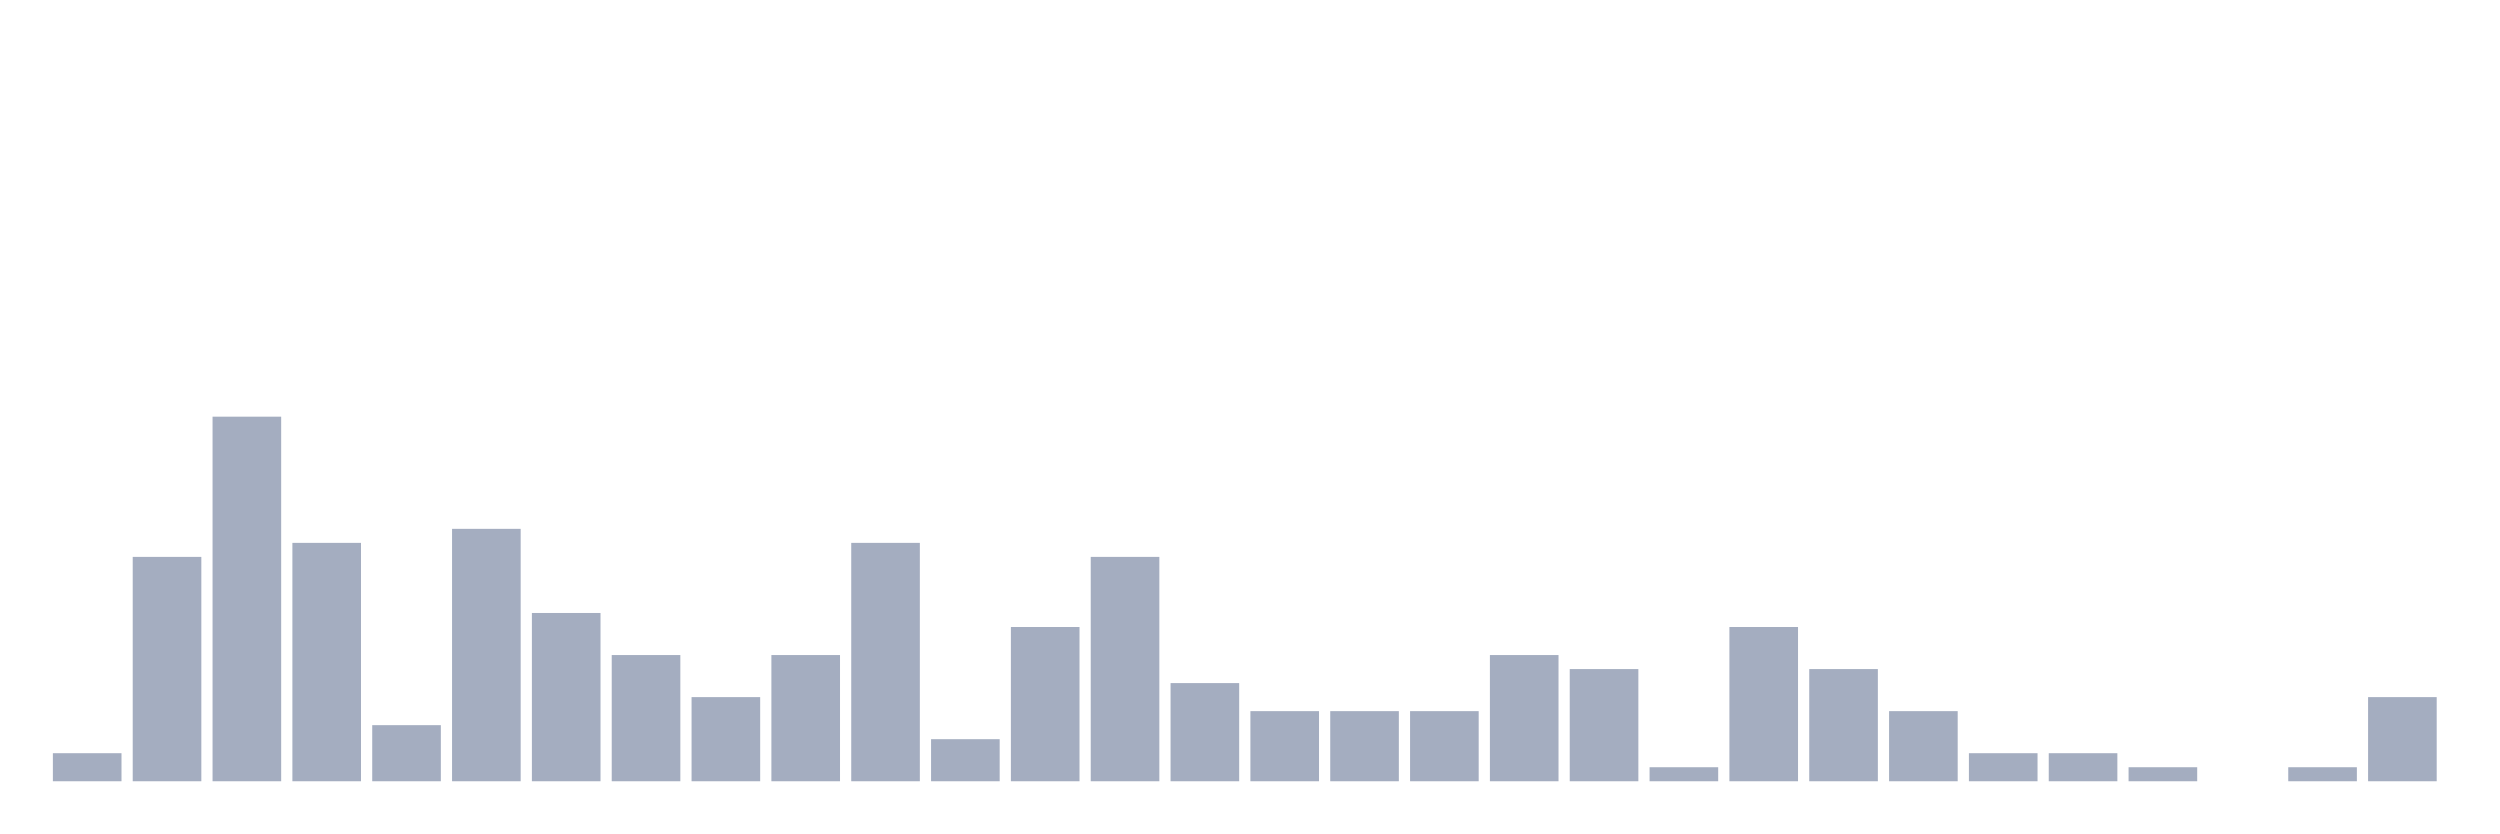
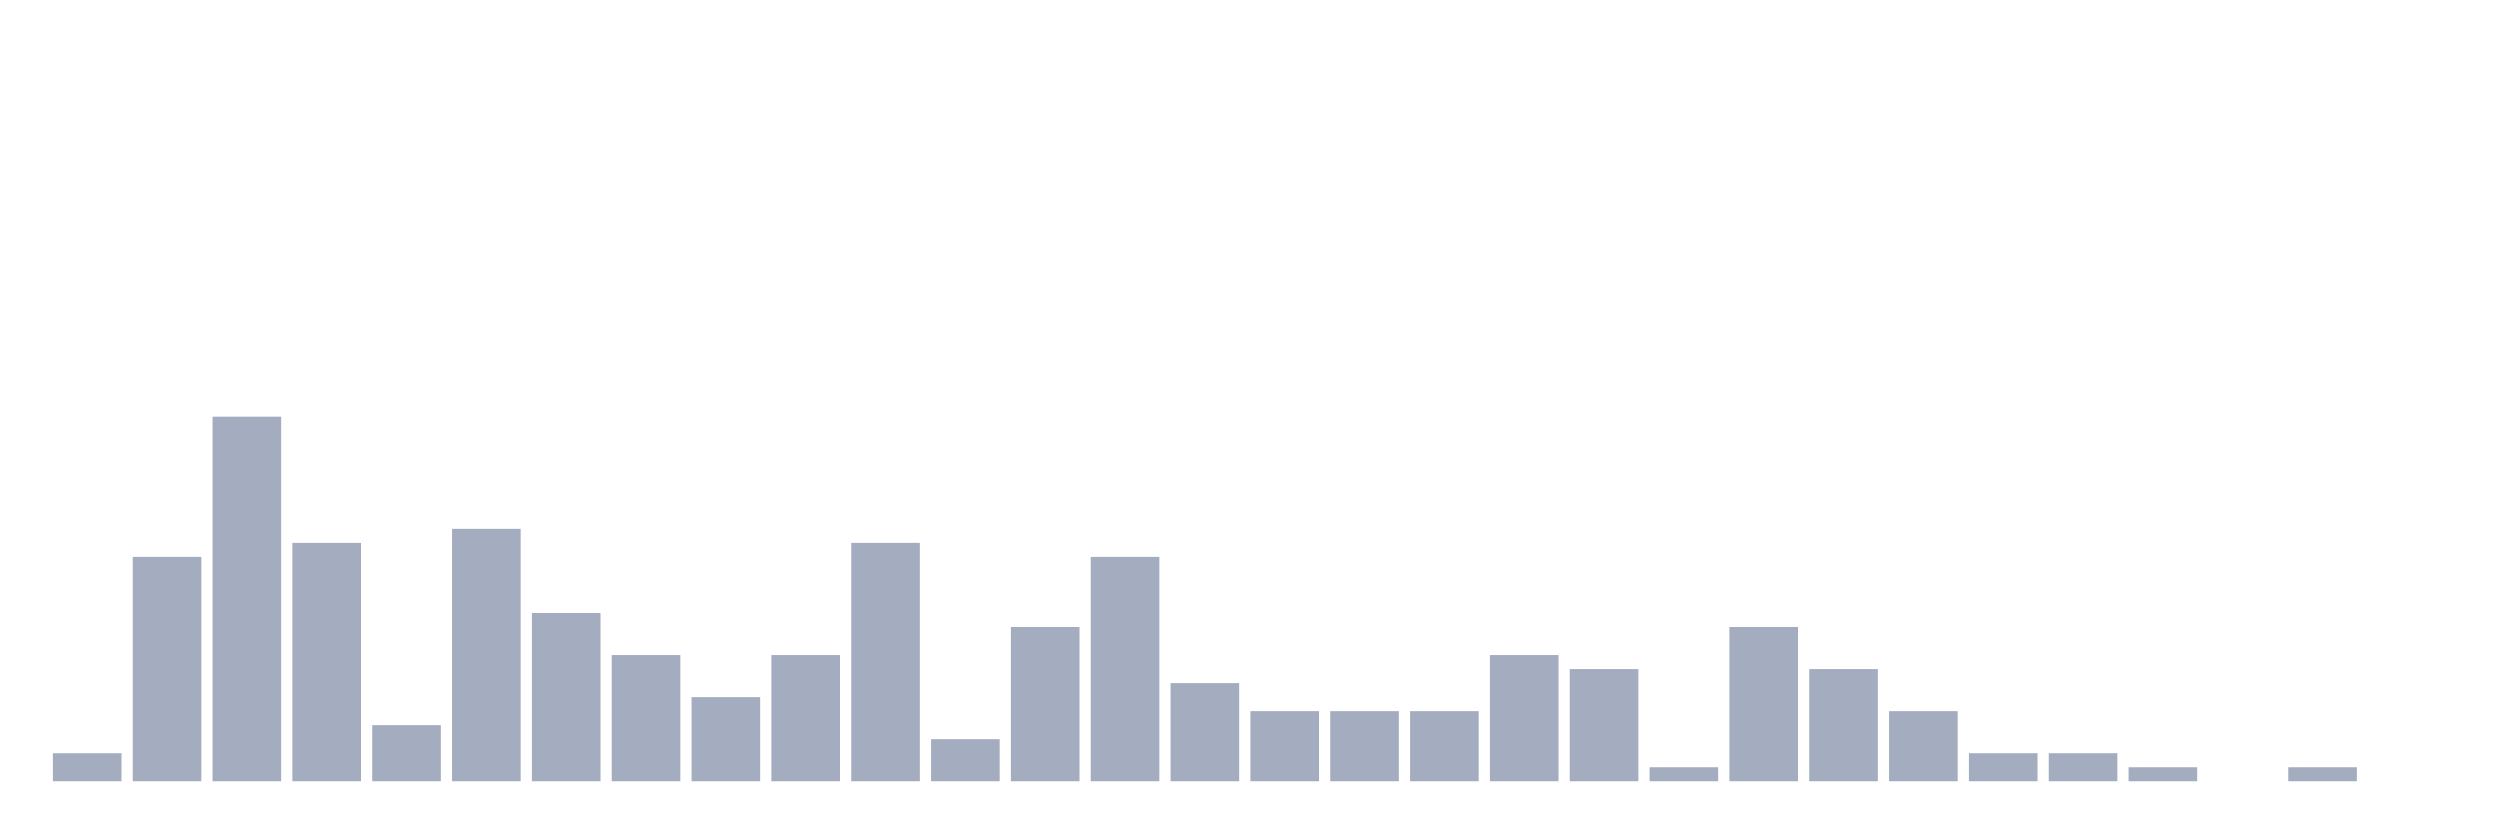
<svg xmlns="http://www.w3.org/2000/svg" viewBox="0 0 480 160">
  <g transform="translate(10,10)">
    <rect class="bar" x="0.153" width="13.175" y="134.615" height="5.385" fill="rgb(164,173,192)" />
    <rect class="bar" x="15.482" width="13.175" y="96.923" height="43.077" fill="rgb(164,173,192)" />
    <rect class="bar" x="30.81" width="13.175" y="70" height="70" fill="rgb(164,173,192)" />
    <rect class="bar" x="46.138" width="13.175" y="94.231" height="45.769" fill="rgb(164,173,192)" />
    <rect class="bar" x="61.466" width="13.175" y="129.231" height="10.769" fill="rgb(164,173,192)" />
    <rect class="bar" x="76.794" width="13.175" y="91.538" height="48.462" fill="rgb(164,173,192)" />
    <rect class="bar" x="92.123" width="13.175" y="107.692" height="32.308" fill="rgb(164,173,192)" />
    <rect class="bar" x="107.451" width="13.175" y="115.769" height="24.231" fill="rgb(164,173,192)" />
    <rect class="bar" x="122.779" width="13.175" y="123.846" height="16.154" fill="rgb(164,173,192)" />
    <rect class="bar" x="138.107" width="13.175" y="115.769" height="24.231" fill="rgb(164,173,192)" />
    <rect class="bar" x="153.436" width="13.175" y="94.231" height="45.769" fill="rgb(164,173,192)" />
    <rect class="bar" x="168.764" width="13.175" y="131.923" height="8.077" fill="rgb(164,173,192)" />
    <rect class="bar" x="184.092" width="13.175" y="110.385" height="29.615" fill="rgb(164,173,192)" />
    <rect class="bar" x="199.42" width="13.175" y="96.923" height="43.077" fill="rgb(164,173,192)" />
    <rect class="bar" x="214.748" width="13.175" y="121.154" height="18.846" fill="rgb(164,173,192)" />
    <rect class="bar" x="230.077" width="13.175" y="126.538" height="13.462" fill="rgb(164,173,192)" />
    <rect class="bar" x="245.405" width="13.175" y="126.538" height="13.462" fill="rgb(164,173,192)" />
    <rect class="bar" x="260.733" width="13.175" y="126.538" height="13.462" fill="rgb(164,173,192)" />
    <rect class="bar" x="276.061" width="13.175" y="115.769" height="24.231" fill="rgb(164,173,192)" />
    <rect class="bar" x="291.39" width="13.175" y="118.462" height="21.538" fill="rgb(164,173,192)" />
    <rect class="bar" x="306.718" width="13.175" y="137.308" height="2.692" fill="rgb(164,173,192)" />
    <rect class="bar" x="322.046" width="13.175" y="110.385" height="29.615" fill="rgb(164,173,192)" />
    <rect class="bar" x="337.374" width="13.175" y="118.462" height="21.538" fill="rgb(164,173,192)" />
    <rect class="bar" x="352.702" width="13.175" y="126.538" height="13.462" fill="rgb(164,173,192)" />
    <rect class="bar" x="368.031" width="13.175" y="134.615" height="5.385" fill="rgb(164,173,192)" />
    <rect class="bar" x="383.359" width="13.175" y="134.615" height="5.385" fill="rgb(164,173,192)" />
    <rect class="bar" x="398.687" width="13.175" y="137.308" height="2.692" fill="rgb(164,173,192)" />
    <rect class="bar" x="414.015" width="13.175" y="140" height="0" fill="rgb(164,173,192)" />
    <rect class="bar" x="429.344" width="13.175" y="137.308" height="2.692" fill="rgb(164,173,192)" />
-     <rect class="bar" x="444.672" width="13.175" y="123.846" height="16.154" fill="rgb(164,173,192)" />
+     <rect class="bar" x="444.672" width="13.175" y="140" height="0" fill="rgb(164,173,192)" />
  </g>
</svg>
